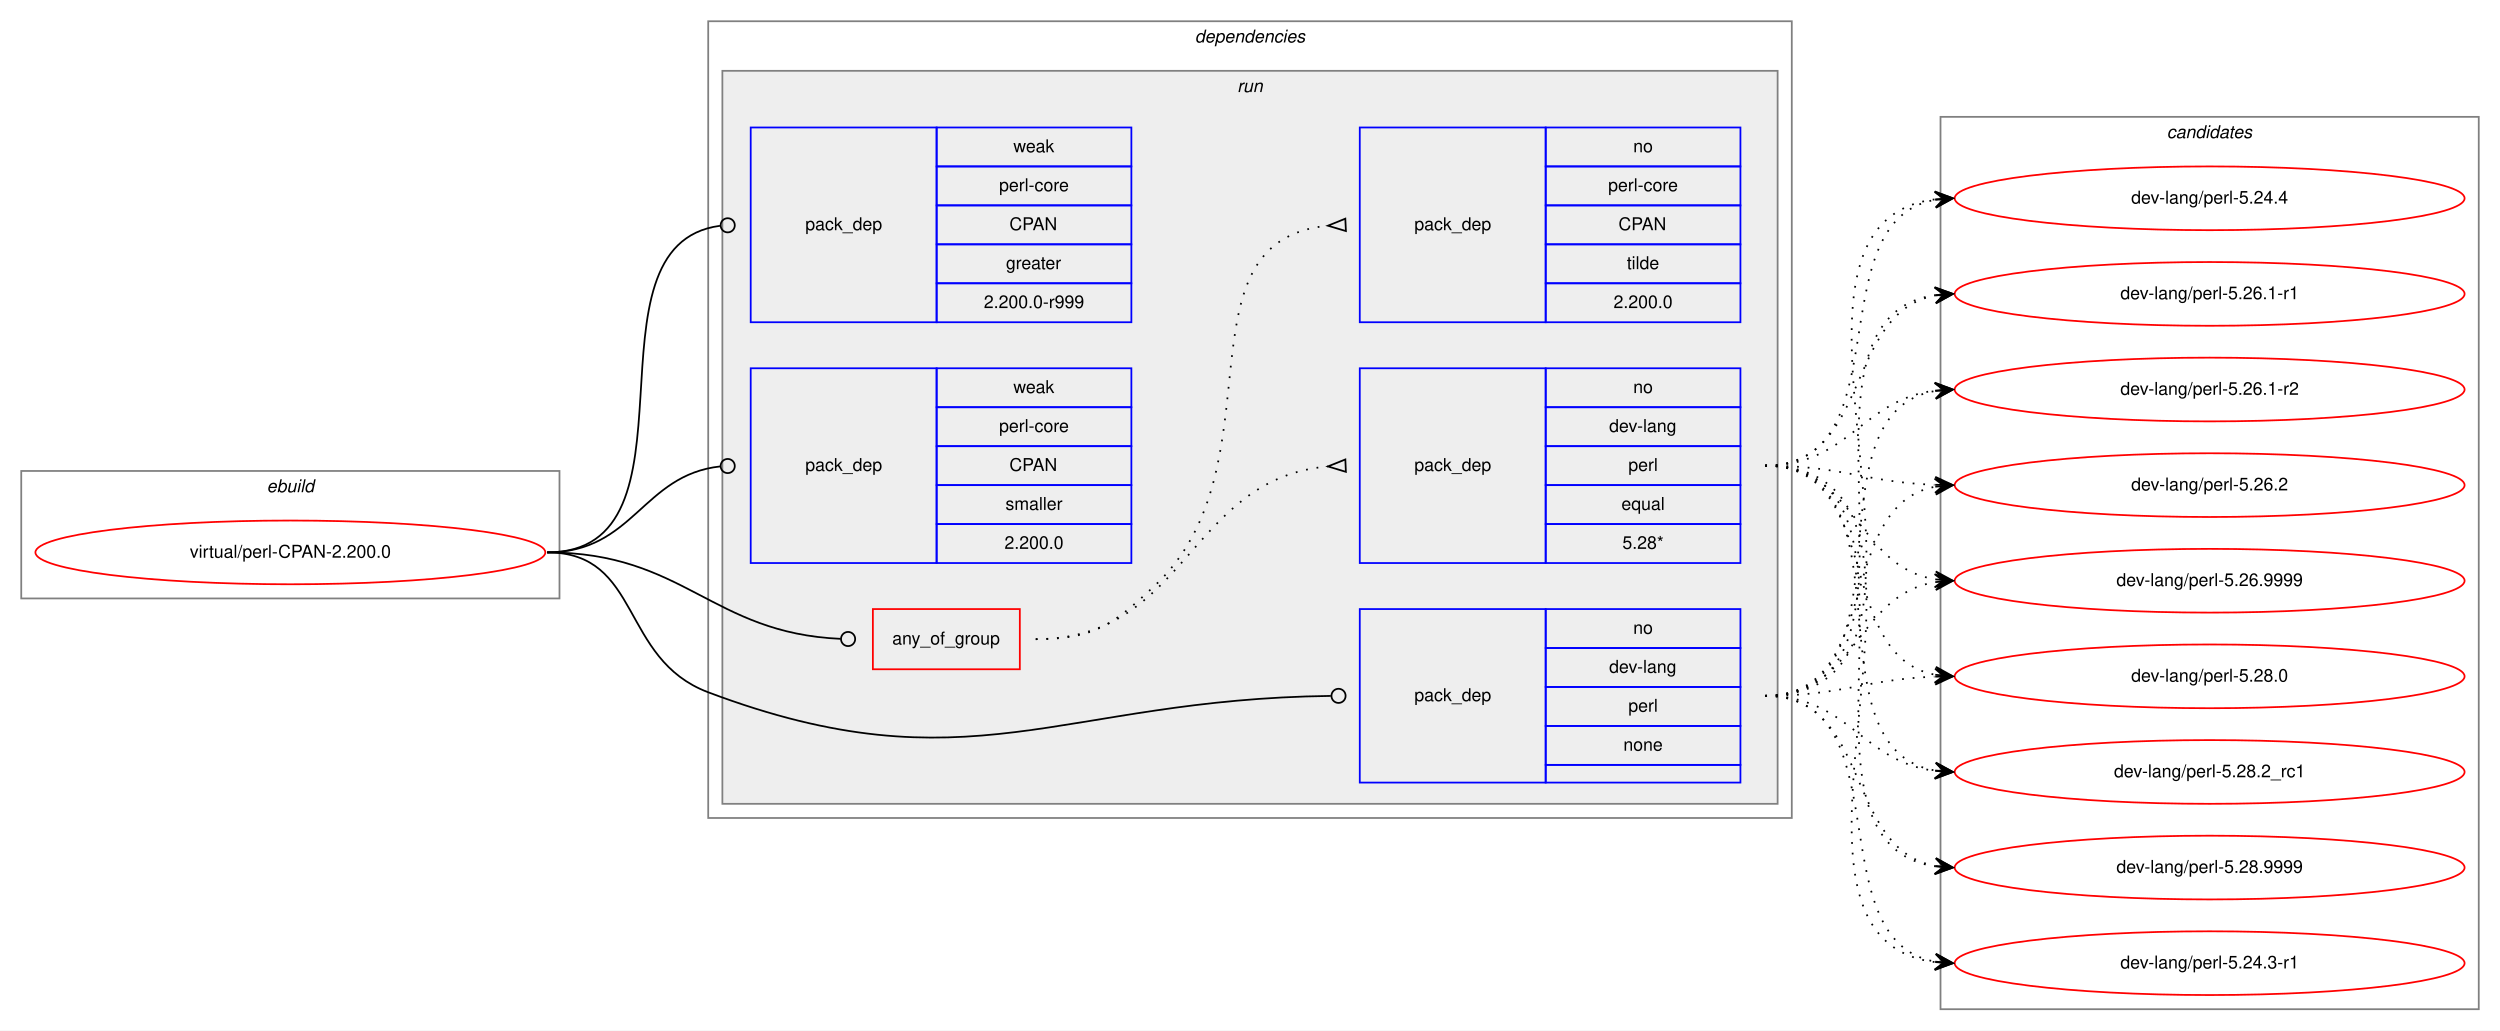
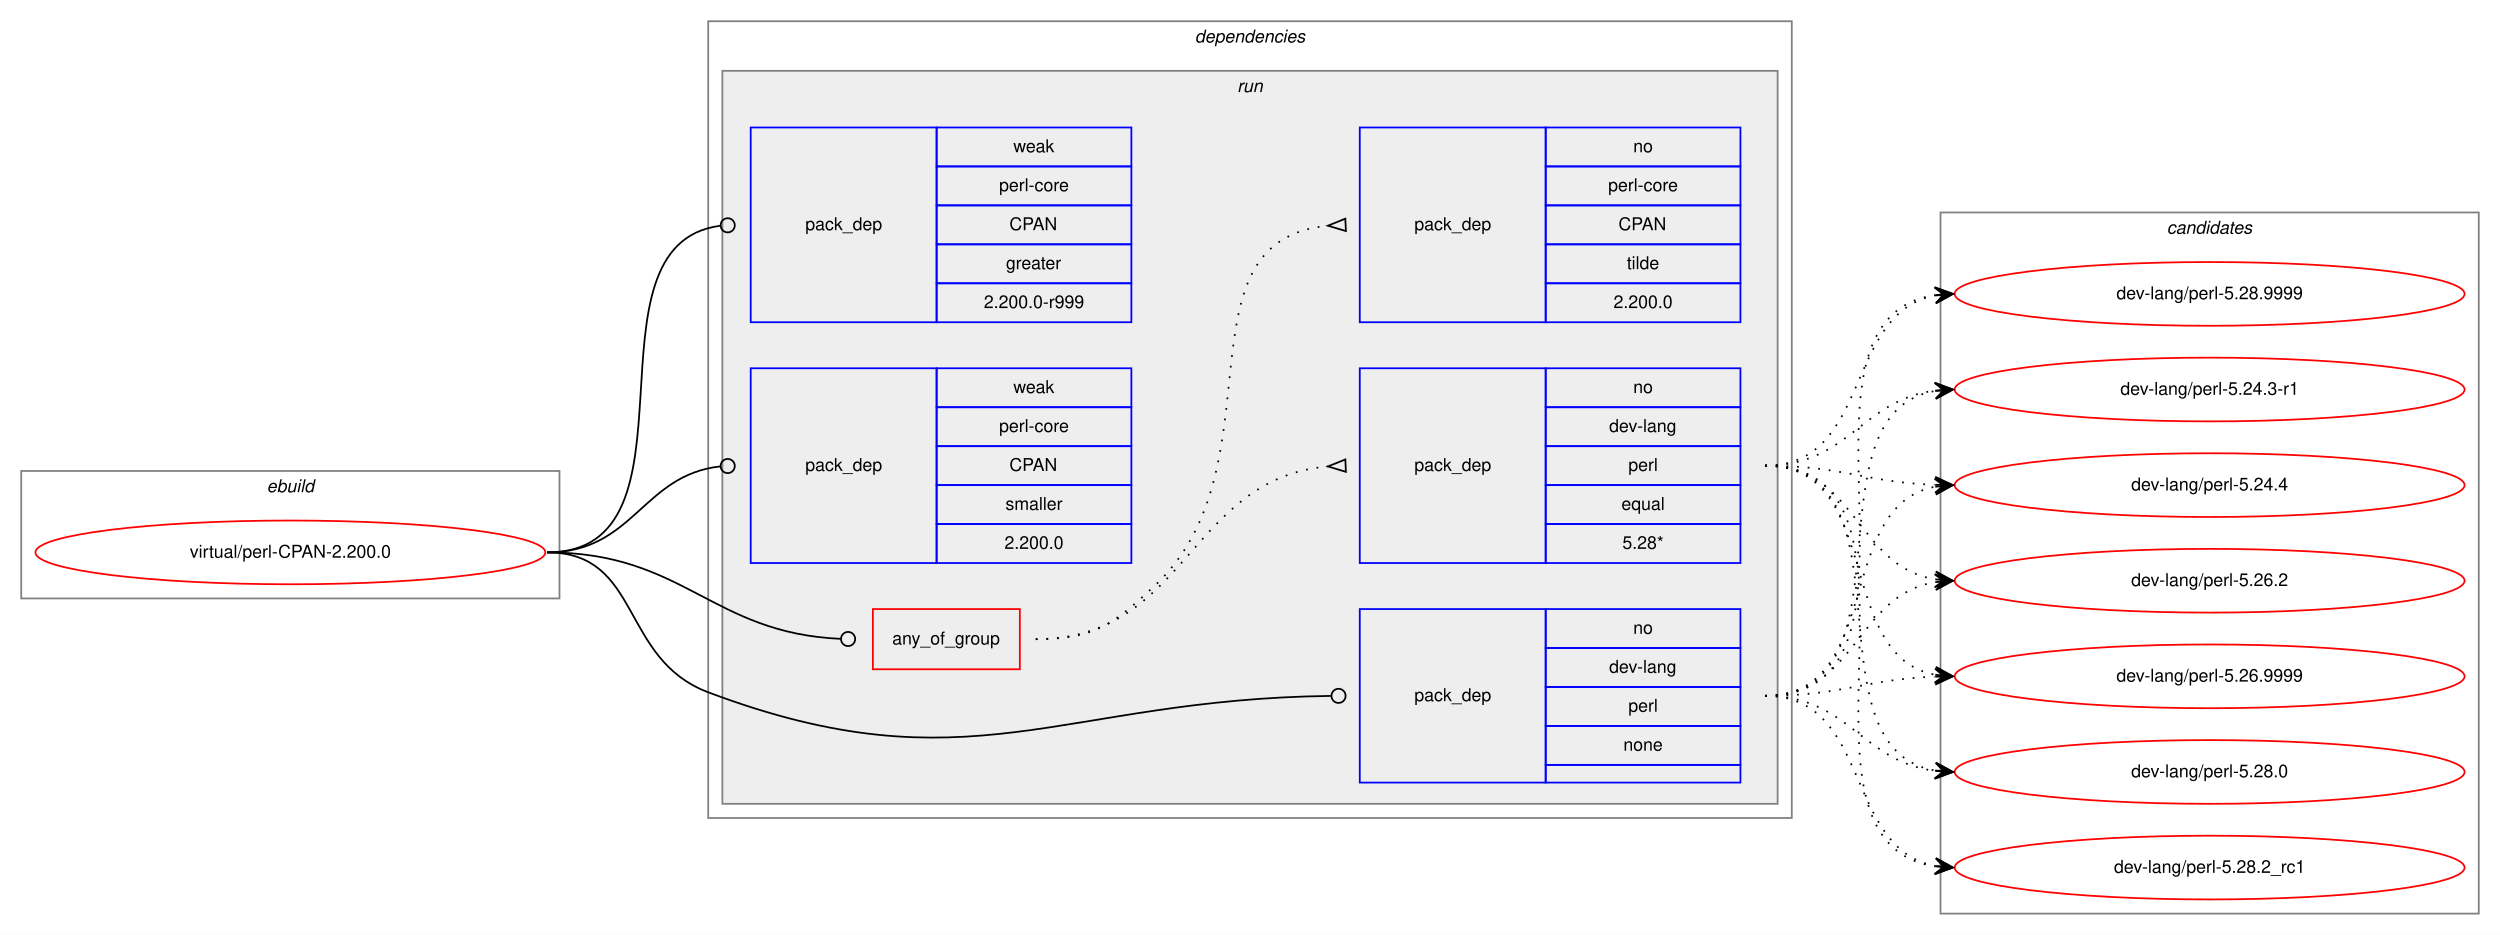
- <svg xmlns="http://www.w3.org/2000/svg" xmlns:xlink="http://www.w3.org/1999/xlink" width="1412pt" height="582pt" viewBox="0.00 0.00 1412.00 582.00">
-   <g id="graph0" class="graph" transform="scale(1 1) rotate(0) translate(4 578)">
-     <polygon fill="white" stroke="transparent" points="-4,4 -4,-578 1408,-578 1408,4 -4,4" />
+ <svg xmlns="http://www.w3.org/2000/svg" xmlns:xlink="http://www.w3.org/1999/xlink" width="1412pt" height="528pt" viewBox="0.00 0.00 1412.00 528.00">
+   <g id="graph0" class="graph" transform="scale(1 1) rotate(0) translate(4 524)">
+     <polygon fill="white" stroke="transparent" points="-4,4 -4,-524 1408,-524 1408,4 -4,4" />
    <g id="clust1" class="cluster">
-       <polygon fill="none" stroke="gray" points="8,-240 8,-312 312,-312 312,-240 8,-240" />
-       <text text-anchor="start" x="146.66" y="-300" font-family="Helvetica,sans-Serif" font-style="italic" font-size="10.00">ebuild</text>
+       <polygon fill="none" stroke="gray" points="8,-186 8,-258 312,-258 312,-186 8,-186" />
+       <text text-anchor="start" x="146.66" y="-246" font-family="Helvetica,sans-Serif" font-style="italic" font-size="10.00">ebuild</text>
    </g>
    <g id="clust2" class="cluster">
-       <polygon fill="none" stroke="gray" points="396,-116 396,-566 1008,-566 1008,-116 396,-116" />
-       <text text-anchor="start" x="670.88" y="-554" font-family="Helvetica,sans-Serif" font-style="italic" font-size="10.00">dependencies</text>
+       <polygon fill="none" stroke="gray" points="396,-62 396,-512 1008,-512 1008,-62 396,-62" />
+       <text text-anchor="start" x="670.88" y="-500" font-family="Helvetica,sans-Serif" font-style="italic" font-size="10.00">dependencies</text>
    </g>
    <g id="clust5" class="cluster">
-       <polygon fill="#eeeeee" stroke="gray" points="404,-124 404,-538 1000,-538 1000,-124 404,-124" />
-       <text text-anchor="start" x="694.78" y="-526" font-family="Helvetica,sans-Serif" font-style="italic" font-size="10.00">run</text>
+       <polygon fill="#eeeeee" stroke="gray" points="404,-70 404,-484 1000,-484 1000,-70 404,-70" />
+       <text text-anchor="start" x="694.78" y="-472" font-family="Helvetica,sans-Serif" font-style="italic" font-size="10.00">run</text>
    </g>
    <g id="clust12" class="cluster">
-       <polygon fill="none" stroke="gray" points="1092,-8 1092,-512 1396,-512 1396,-8 1092,-8" />
-       <text text-anchor="start" x="1219.82" y="-500" font-family="Helvetica,sans-Serif" font-style="italic" font-size="10.00">candidates</text>
+       <polygon fill="none" stroke="gray" points="1092,-8 1092,-404 1396,-404 1396,-8 1092,-8" />
+       <text text-anchor="start" x="1219.82" y="-392" font-family="Helvetica,sans-Serif" font-style="italic" font-size="10.00">candidates</text>
    </g>
    <g id="node1" class="node">
      <g id="a_node1">
        <a xlink:href="../virtual/perl-CPAN-2.200.0.svg" xlink:title="virtual/perl-CPAN-2.200.0">
-           <ellipse fill="none" stroke="red" cx="160" cy="-266" rx="144" ry="18" />
-           <text text-anchor="middle" x="160" y="-263" font-family="Helvetica,sans-Serif" font-size="10.00">virtual/perl-CPAN-2.200.0</text>
+           <ellipse fill="none" stroke="red" cx="160" cy="-212" rx="144" ry="18" />
+           <text text-anchor="middle" x="160" y="-209" font-family="Helvetica,sans-Serif" font-size="10.00">virtual/perl-CPAN-2.200.0</text>
        </a>
      </g>
    </g>
    <g id="node2" class="node">
-       <polygon fill="none" stroke="red" points="489,-200 489,-234 572,-234 572,-200 489,-200" />
-       <text text-anchor="start" x="499.93" y="-214" font-family="Helvetica,sans-Serif" font-size="10.00">any_of_group</text>
+       <polygon fill="none" stroke="red" points="489,-146 489,-180 572,-180 572,-146 489,-146" />
+       <text text-anchor="start" x="499.93" y="-160" font-family="Helvetica,sans-Serif" font-size="10.00">any_of_group</text>
    </g>
    <g id="edge3" class="edge">
-       <path fill="none" stroke="black" d="M305,-266C382.52,-266 397.64,-220.38 470.77,-217.18" />
-       <ellipse fill="none" stroke="black" cx="475" cy="-217.09" rx="4" ry="4" />
+       <path fill="none" stroke="black" d="M305,-212C382.52,-212 397.64,-166.38 470.77,-163.18" />
+       <ellipse fill="none" stroke="black" cx="475" cy="-163.09" rx="4" ry="4" />
    </g>
    <g id="node5" class="node">
-       <polygon fill="none" stroke="blue" points="764,-136 764,-234 869,-234 869,-136 764,-136" />
-       <text text-anchor="start" x="794.82" y="-182" font-family="Helvetica,sans-Serif" font-size="10.00">pack_dep</text>
-       <polygon fill="none" stroke="blue" points="869,-212 869,-234 979,-234 979,-212 869,-212" />
-       <text text-anchor="start" x="918.44" y="-220" font-family="Helvetica,sans-Serif" font-size="10.00">no</text>
-       <polygon fill="none" stroke="blue" points="869,-190 869,-212 979,-212 979,-190 869,-190" />
-       <text text-anchor="start" x="904.83" y="-198" font-family="Helvetica,sans-Serif" font-size="10.00">dev-lang</text>
-       <polygon fill="none" stroke="blue" points="869,-168 869,-190 979,-190 979,-168 869,-168" />
-       <text text-anchor="start" x="915.67" y="-176" font-family="Helvetica,sans-Serif" font-size="10.00">perl</text>
-       <polygon fill="none" stroke="blue" points="869,-146 869,-168 979,-168 979,-146 869,-146" />
-       <text text-anchor="start" x="912.88" y="-154" font-family="Helvetica,sans-Serif" font-size="10.00">none</text>
-       <polygon fill="none" stroke="blue" points="869,-136 869,-146 979,-146 979,-136 869,-136" />
+       <polygon fill="none" stroke="blue" points="764,-82 764,-180 869,-180 869,-82 764,-82" />
+       <text text-anchor="start" x="794.82" y="-128" font-family="Helvetica,sans-Serif" font-size="10.00">pack_dep</text>
+       <polygon fill="none" stroke="blue" points="869,-158 869,-180 979,-180 979,-158 869,-158" />
+       <text text-anchor="start" x="918.44" y="-166" font-family="Helvetica,sans-Serif" font-size="10.00">no</text>
+       <polygon fill="none" stroke="blue" points="869,-136 869,-158 979,-158 979,-136 869,-136" />
+       <text text-anchor="start" x="904.83" y="-144" font-family="Helvetica,sans-Serif" font-size="10.00">dev-lang</text>
+       <polygon fill="none" stroke="blue" points="869,-114 869,-136 979,-136 979,-114 869,-114" />
+       <text text-anchor="start" x="915.67" y="-122" font-family="Helvetica,sans-Serif" font-size="10.00">perl</text>
+       <polygon fill="none" stroke="blue" points="869,-92 869,-114 979,-114 979,-92 869,-92" />
+       <text text-anchor="start" x="912.88" y="-100" font-family="Helvetica,sans-Serif" font-size="10.00">none</text>
+       <polygon fill="none" stroke="blue" points="869,-82 869,-92 979,-92 979,-82 869,-82" />
    </g>
    <g id="edge4" class="edge">
-       <path fill="none" stroke="black" d="M305,-266C358.56,-266 345.88,-205.88 396,-187 543.1,-131.59 594.2,-183.12 747.66,-184.95" />
-       <ellipse fill="none" stroke="black" cx="752" cy="-184.98" rx="4" ry="4" />
+       <path fill="none" stroke="black" d="M305,-212C358.56,-212 345.88,-151.88 396,-133 543.1,-77.59 594.2,-129.12 747.66,-130.95" />
+       <ellipse fill="none" stroke="black" cx="752" cy="-130.98" rx="4" ry="4" />
    </g>
    <g id="node6" class="node">
-       <polygon fill="none" stroke="blue" points="420,-396 420,-506 525,-506 525,-396 420,-396" />
-       <text text-anchor="start" x="450.82" y="-448" font-family="Helvetica,sans-Serif" font-size="10.00">pack_dep</text>
-       <polygon fill="none" stroke="blue" points="525,-484 525,-506 635,-506 635,-484 525,-484" />
-       <text text-anchor="start" x="568.33" y="-492" font-family="Helvetica,sans-Serif" font-size="10.00">weak</text>
-       <polygon fill="none" stroke="blue" points="525,-462 525,-484 635,-484 635,-462 525,-462" />
-       <text text-anchor="start" x="560.28" y="-470" font-family="Helvetica,sans-Serif" font-size="10.00">perl-core</text>
-       <polygon fill="none" stroke="blue" points="525,-440 525,-462 635,-462 635,-440 525,-440" />
-       <text text-anchor="start" x="566.11" y="-448" font-family="Helvetica,sans-Serif" font-size="10.00">CPAN</text>
-       <polygon fill="none" stroke="blue" points="525,-418 525,-440 635,-440 635,-418 525,-418" />
-       <text text-anchor="start" x="564.16" y="-426" font-family="Helvetica,sans-Serif" font-size="10.00">greater</text>
-       <polygon fill="none" stroke="blue" points="525,-396 525,-418 635,-418 635,-396 525,-396" />
-       <text text-anchor="start" x="551.66" y="-404" font-family="Helvetica,sans-Serif" font-size="10.00">2.200.0-r999</text>
+       <polygon fill="none" stroke="blue" points="420,-342 420,-452 525,-452 525,-342 420,-342" />
+       <text text-anchor="start" x="450.82" y="-394" font-family="Helvetica,sans-Serif" font-size="10.00">pack_dep</text>
+       <polygon fill="none" stroke="blue" points="525,-430 525,-452 635,-452 635,-430 525,-430" />
+       <text text-anchor="start" x="568.33" y="-438" font-family="Helvetica,sans-Serif" font-size="10.00">weak</text>
+       <polygon fill="none" stroke="blue" points="525,-408 525,-430 635,-430 635,-408 525,-408" />
+       <text text-anchor="start" x="560.28" y="-416" font-family="Helvetica,sans-Serif" font-size="10.00">perl-core</text>
+       <polygon fill="none" stroke="blue" points="525,-386 525,-408 635,-408 635,-386 525,-386" />
+       <text text-anchor="start" x="566.11" y="-394" font-family="Helvetica,sans-Serif" font-size="10.00">CPAN</text>
+       <polygon fill="none" stroke="blue" points="525,-364 525,-386 635,-386 635,-364 525,-364" />
+       <text text-anchor="start" x="564.16" y="-372" font-family="Helvetica,sans-Serif" font-size="10.00">greater</text>
+       <polygon fill="none" stroke="blue" points="525,-342 525,-364 635,-364 635,-342 525,-342" />
+       <text text-anchor="start" x="551.66" y="-350" font-family="Helvetica,sans-Serif" font-size="10.00">2.200.0-r999</text>
    </g>
    <g id="edge5" class="edge">
-       <path fill="none" stroke="black" d="M305,-266C396.8,-266 321.28,-439.62 402.63,-450.47" />
-       <ellipse fill="none" stroke="black" cx="407.01" cy="-450.75" rx="4" ry="4" />
+       <path fill="none" stroke="black" d="M305,-212C396.8,-212 321.28,-385.62 402.63,-396.47" />
+       <ellipse fill="none" stroke="black" cx="407.01" cy="-396.75" rx="4" ry="4" />
    </g>
    <g id="node7" class="node">
-       <polygon fill="none" stroke="blue" points="420,-260 420,-370 525,-370 525,-260 420,-260" />
-       <text text-anchor="start" x="450.82" y="-312" font-family="Helvetica,sans-Serif" font-size="10.00">pack_dep</text>
-       <polygon fill="none" stroke="blue" points="525,-348 525,-370 635,-370 635,-348 525,-348" />
-       <text text-anchor="start" x="568.33" y="-356" font-family="Helvetica,sans-Serif" font-size="10.00">weak</text>
-       <polygon fill="none" stroke="blue" points="525,-326 525,-348 635,-348 635,-326 525,-326" />
-       <text text-anchor="start" x="560.28" y="-334" font-family="Helvetica,sans-Serif" font-size="10.00">perl-core</text>
-       <polygon fill="none" stroke="blue" points="525,-304 525,-326 635,-326 635,-304 525,-304" />
-       <text text-anchor="start" x="566.11" y="-312" font-family="Helvetica,sans-Serif" font-size="10.00">CPAN</text>
-       <polygon fill="none" stroke="blue" points="525,-282 525,-304 635,-304 635,-282 525,-282" />
-       <text text-anchor="start" x="563.89" y="-290" font-family="Helvetica,sans-Serif" font-size="10.00">smaller</text>
-       <polygon fill="none" stroke="blue" points="525,-260 525,-282 635,-282 635,-260 525,-260" />
-       <text text-anchor="start" x="563.32" y="-268" font-family="Helvetica,sans-Serif" font-size="10.00">2.200.0</text>
+       <polygon fill="none" stroke="blue" points="420,-206 420,-316 525,-316 525,-206 420,-206" />
+       <text text-anchor="start" x="450.82" y="-258" font-family="Helvetica,sans-Serif" font-size="10.00">pack_dep</text>
+       <polygon fill="none" stroke="blue" points="525,-294 525,-316 635,-316 635,-294 525,-294" />
+       <text text-anchor="start" x="568.33" y="-302" font-family="Helvetica,sans-Serif" font-size="10.00">weak</text>
+       <polygon fill="none" stroke="blue" points="525,-272 525,-294 635,-294 635,-272 525,-272" />
+       <text text-anchor="start" x="560.28" y="-280" font-family="Helvetica,sans-Serif" font-size="10.00">perl-core</text>
+       <polygon fill="none" stroke="blue" points="525,-250 525,-272 635,-272 635,-250 525,-250" />
+       <text text-anchor="start" x="566.11" y="-258" font-family="Helvetica,sans-Serif" font-size="10.00">CPAN</text>
+       <polygon fill="none" stroke="blue" points="525,-228 525,-250 635,-250 635,-228 525,-228" />
+       <text text-anchor="start" x="563.89" y="-236" font-family="Helvetica,sans-Serif" font-size="10.00">smaller</text>
+       <polygon fill="none" stroke="blue" points="525,-206 525,-228 635,-228 635,-206 525,-206" />
+       <text text-anchor="start" x="563.32" y="-214" font-family="Helvetica,sans-Serif" font-size="10.00">2.200.0</text>
    </g>
    <g id="edge6" class="edge">
-       <path fill="none" stroke="black" d="M305,-266C354.06,-266 358.71,-309.79 402.91,-314.58" />
-       <ellipse fill="none" stroke="black" cx="407.01" cy="-314.79" rx="4" ry="4" />
+       <path fill="none" stroke="black" d="M305,-212C354.06,-212 358.71,-255.79 402.91,-260.58" />
+       <ellipse fill="none" stroke="black" cx="407.01" cy="-260.79" rx="4" ry="4" />
    </g>
    <g id="node3" class="node">
-       <polygon fill="none" stroke="blue" points="764,-260 764,-370 869,-370 869,-260 764,-260" />
-       <text text-anchor="start" x="794.82" y="-312" font-family="Helvetica,sans-Serif" font-size="10.00">pack_dep</text>
-       <polygon fill="none" stroke="blue" points="869,-348 869,-370 979,-370 979,-348 869,-348" />
-       <text text-anchor="start" x="918.44" y="-356" font-family="Helvetica,sans-Serif" font-size="10.00">no</text>
-       <polygon fill="none" stroke="blue" points="869,-326 869,-348 979,-348 979,-326 869,-326" />
-       <text text-anchor="start" x="904.83" y="-334" font-family="Helvetica,sans-Serif" font-size="10.00">dev-lang</text>
-       <polygon fill="none" stroke="blue" points="869,-304 869,-326 979,-326 979,-304 869,-304" />
-       <text text-anchor="start" x="915.67" y="-312" font-family="Helvetica,sans-Serif" font-size="10.00">perl</text>
-       <polygon fill="none" stroke="blue" points="869,-282 869,-304 979,-304 979,-282 869,-282" />
-       <text text-anchor="start" x="911.77" y="-290" font-family="Helvetica,sans-Serif" font-size="10.00">equal</text>
-       <polygon fill="none" stroke="blue" points="869,-260 869,-282 979,-282 979,-260 869,-260" />
-       <text text-anchor="start" x="912.33" y="-268" font-family="Helvetica,sans-Serif" font-size="10.00">5.28*</text>
+       <polygon fill="none" stroke="blue" points="764,-206 764,-316 869,-316 869,-206 764,-206" />
+       <text text-anchor="start" x="794.82" y="-258" font-family="Helvetica,sans-Serif" font-size="10.00">pack_dep</text>
+       <polygon fill="none" stroke="blue" points="869,-294 869,-316 979,-316 979,-294 869,-294" />
+       <text text-anchor="start" x="918.44" y="-302" font-family="Helvetica,sans-Serif" font-size="10.00">no</text>
+       <polygon fill="none" stroke="blue" points="869,-272 869,-294 979,-294 979,-272 869,-272" />
+       <text text-anchor="start" x="904.83" y="-280" font-family="Helvetica,sans-Serif" font-size="10.00">dev-lang</text>
+       <polygon fill="none" stroke="blue" points="869,-250 869,-272 979,-272 979,-250 869,-250" />
+       <text text-anchor="start" x="915.67" y="-258" font-family="Helvetica,sans-Serif" font-size="10.00">perl</text>
+       <polygon fill="none" stroke="blue" points="869,-228 869,-250 979,-250 979,-228 869,-228" />
+       <text text-anchor="start" x="911.77" y="-236" font-family="Helvetica,sans-Serif" font-size="10.00">equal</text>
+       <polygon fill="none" stroke="blue" points="869,-206 869,-228 979,-228 979,-206 869,-206" />
+       <text text-anchor="start" x="912.33" y="-214" font-family="Helvetica,sans-Serif" font-size="10.00">5.28*</text>
    </g>
    <g id="edge1" class="edge">
-       <path fill="none" stroke="black" stroke-dasharray="1,5" d="M581,-217C666.66,-217 666.97,-307.49 745.97,-314.56" />
-       <polygon fill="none" stroke="black" points="755.85,-318.5 746.01,-314.56 756.15,-311.5 755.85,-318.5" />
+       <path fill="none" stroke="black" stroke-dasharray="1,5" d="M581,-163C666.66,-163 666.97,-253.49 745.97,-260.56" />
+       <polygon fill="none" stroke="black" points="755.85,-264.5 746.01,-260.56 756.15,-257.5 755.85,-264.5" />
    </g>
    <g id="node4" class="node">
-       <polygon fill="none" stroke="blue" points="764,-396 764,-506 869,-506 869,-396 764,-396" />
-       <text text-anchor="start" x="794.82" y="-448" font-family="Helvetica,sans-Serif" font-size="10.00">pack_dep</text>
-       <polygon fill="none" stroke="blue" points="869,-484 869,-506 979,-506 979,-484 869,-484" />
-       <text text-anchor="start" x="918.44" y="-492" font-family="Helvetica,sans-Serif" font-size="10.00">no</text>
-       <polygon fill="none" stroke="blue" points="869,-462 869,-484 979,-484 979,-462 869,-462" />
-       <text text-anchor="start" x="904.28" y="-470" font-family="Helvetica,sans-Serif" font-size="10.00">perl-core</text>
-       <polygon fill="none" stroke="blue" points="869,-440 869,-462 979,-462 979,-440 869,-440" />
-       <text text-anchor="start" x="910.11" y="-448" font-family="Helvetica,sans-Serif" font-size="10.00">CPAN</text>
-       <polygon fill="none" stroke="blue" points="869,-418 869,-440 979,-440 979,-418 869,-418" />
-       <text text-anchor="start" x="914.83" y="-426" font-family="Helvetica,sans-Serif" font-size="10.00">tilde</text>
-       <polygon fill="none" stroke="blue" points="869,-396 869,-418 979,-418 979,-396 869,-396" />
-       <text text-anchor="start" x="907.32" y="-404" font-family="Helvetica,sans-Serif" font-size="10.00">2.200.0</text>
+       <polygon fill="none" stroke="blue" points="764,-342 764,-452 869,-452 869,-342 764,-342" />
+       <text text-anchor="start" x="794.82" y="-394" font-family="Helvetica,sans-Serif" font-size="10.00">pack_dep</text>
+       <polygon fill="none" stroke="blue" points="869,-430 869,-452 979,-452 979,-430 869,-430" />
+       <text text-anchor="start" x="918.44" y="-438" font-family="Helvetica,sans-Serif" font-size="10.00">no</text>
+       <polygon fill="none" stroke="blue" points="869,-408 869,-430 979,-430 979,-408 869,-408" />
+       <text text-anchor="start" x="904.28" y="-416" font-family="Helvetica,sans-Serif" font-size="10.00">perl-core</text>
+       <polygon fill="none" stroke="blue" points="869,-386 869,-408 979,-408 979,-386 869,-386" />
+       <text text-anchor="start" x="910.11" y="-394" font-family="Helvetica,sans-Serif" font-size="10.00">CPAN</text>
+       <polygon fill="none" stroke="blue" points="869,-364 869,-386 979,-386 979,-364 869,-364" />
+       <text text-anchor="start" x="914.83" y="-372" font-family="Helvetica,sans-Serif" font-size="10.00">tilde</text>
+       <polygon fill="none" stroke="blue" points="869,-342 869,-364 979,-364 979,-342 869,-342" />
+       <text text-anchor="start" x="907.32" y="-350" font-family="Helvetica,sans-Serif" font-size="10.00">2.200.0</text>
    </g>
    <g id="edge2" class="edge">
-       <path fill="none" stroke="black" stroke-dasharray="1,5" d="M581,-217C613.63,-217 624.18,-224.7 648,-247 720.26,-314.65 658.12,-441.66 745.8,-450.51" />
-       <polygon fill="none" stroke="black" points="755.83,-454.5 746.01,-450.52 756.17,-447.5 755.83,-454.5" />
+       <path fill="none" stroke="black" stroke-dasharray="1,5" d="M581,-163C613.63,-163 624.18,-170.7 648,-193 720.26,-260.65 658.12,-387.66 745.8,-396.51" />
+       <polygon fill="none" stroke="black" points="755.83,-400.5 746.01,-396.52 756.17,-393.5 755.83,-400.5" />
    </g>
    <g id="node8" class="node">
      <g id="a_node8">
        <a xlink:href="../dev-lang/perl-5.24.3-r1.svg" xlink:title="dev-lang/perl-5.24.3-r1">
-           <ellipse fill="none" stroke="red" cx="1244" cy="-34" rx="144" ry="18" />
-           <text text-anchor="middle" x="1244" y="-31" font-family="Helvetica,sans-Serif" font-size="10.00">dev-lang/perl-5.24.3-r1</text>
+           <ellipse fill="none" stroke="red" cx="1244" cy="-304" rx="144" ry="18" />
+           <text text-anchor="middle" x="1244" y="-301" font-family="Helvetica,sans-Serif" font-size="10.00">dev-lang/perl-5.24.3-r1</text>
        </a>
      </g>
    </g>
    <g id="edge7" class="edge">
-       <path fill="none" stroke="black" stroke-dasharray="1,5" d="M993,-315C1122.83,-315 974.1,-49.16 1088.7,-34.62" />
-       <polygon fill="black" stroke="black" points="1099,-34 1089.29,-39.09 1094.01,-34.3 1089.02,-34.6 1089.02,-34.6 1089.02,-34.6 1094.01,-34.3 1088.75,-30.11 1099,-34 1099,-34" />
+       <path fill="none" stroke="black" stroke-dasharray="1,5" d="M993,-261C1040.27,-261 1047.32,-298.17 1088.93,-303.39" />
+       <polygon fill="black" stroke="black" points="1099,-304 1088.75,-307.89 1094.01,-303.7 1089.02,-303.4 1089.02,-303.4 1089.02,-303.4 1094.01,-303.7 1089.29,-298.91 1099,-304 1099,-304" />
    </g>
    <g id="node9" class="node">
      <g id="a_node9">
        <a xlink:href="../dev-lang/perl-5.24.4.svg" xlink:title="dev-lang/perl-5.24.4">
-           <ellipse fill="none" stroke="red" cx="1244" cy="-466" rx="144" ry="18" />
-           <text text-anchor="middle" x="1244" y="-463" font-family="Helvetica,sans-Serif" font-size="10.00">dev-lang/perl-5.24.4</text>
+           <ellipse fill="none" stroke="red" cx="1244" cy="-250" rx="144" ry="18" />
+           <text text-anchor="middle" x="1244" y="-247" font-family="Helvetica,sans-Serif" font-size="10.00">dev-lang/perl-5.24.4</text>
        </a>
      </g>
    </g>
    <g id="edge8" class="edge">
-       <path fill="none" stroke="black" stroke-dasharray="1,5" d="M993,-315C1071.31,-315 1021.93,-452.74 1088.77,-465.11" />
-       <polygon fill="black" stroke="black" points="1099,-466 1088.65,-469.62 1094.02,-465.57 1089.04,-465.14 1089.04,-465.14 1089.04,-465.14 1094.02,-465.57 1089.43,-460.65 1099,-466 1099,-466" />
+       <path fill="none" stroke="black" stroke-dasharray="1,5" d="M993,-261C1036.66,-261 1049.65,-251.65 1088.53,-250.19" />
+       <polygon fill="black" stroke="black" points="1099,-250 1089.08,-254.68 1094,-250.09 1089,-250.18 1089,-250.18 1089,-250.18 1094,-250.09 1088.92,-245.68 1099,-250 1099,-250" />
    </g>
    <g id="node10" class="node">
      <g id="a_node10">
-         <a xlink:href="../dev-lang/perl-5.26.1-r1.svg" xlink:title="dev-lang/perl-5.26.1-r1">
-           <ellipse fill="none" stroke="red" cx="1244" cy="-412" rx="144" ry="18" />
-           <text text-anchor="middle" x="1244" y="-409" font-family="Helvetica,sans-Serif" font-size="10.00">dev-lang/perl-5.26.1-r1</text>
+         <a xlink:href="../dev-lang/perl-5.26.2.svg" xlink:title="dev-lang/perl-5.26.2">
+           <ellipse fill="none" stroke="red" cx="1244" cy="-196" rx="144" ry="18" />
+           <text text-anchor="middle" x="1244" y="-193" font-family="Helvetica,sans-Serif" font-size="10.00">dev-lang/perl-5.26.2</text>
        </a>
      </g>
    </g>
    <g id="edge9" class="edge">
-       <path fill="none" stroke="black" stroke-dasharray="1,5" d="M993,-315C1053.24,-315 1037.33,-401.32 1088.94,-411.1" />
-       <polygon fill="black" stroke="black" points="1099,-412 1088.64,-415.59 1094.02,-411.56 1089.04,-411.11 1089.04,-411.11 1089.04,-411.11 1094.02,-411.56 1089.44,-406.63 1099,-412 1099,-412" />
+       <path fill="none" stroke="black" stroke-dasharray="1,5" d="M993,-261C1044.7,-261 1044.07,-204.11 1089.03,-196.78" />
+       <polygon fill="black" stroke="black" points="1099,-196 1089.38,-201.26 1094.02,-196.39 1089.03,-196.78 1089.03,-196.78 1089.03,-196.78 1094.02,-196.39 1088.68,-192.29 1099,-196 1099,-196" />
    </g>
    <g id="node11" class="node">
      <g id="a_node11">
-         <a xlink:href="../dev-lang/perl-5.26.1-r2.svg" xlink:title="dev-lang/perl-5.26.1-r2">
-           <ellipse fill="none" stroke="red" cx="1244" cy="-358" rx="144" ry="18" />
-           <text text-anchor="middle" x="1244" y="-355" font-family="Helvetica,sans-Serif" font-size="10.00">dev-lang/perl-5.26.1-r2</text>
+         <a xlink:href="../dev-lang/perl-5.26.9999.svg" xlink:title="dev-lang/perl-5.26.9999">
+           <ellipse fill="none" stroke="red" cx="1244" cy="-142" rx="144" ry="18" />
+           <text text-anchor="middle" x="1244" y="-139" font-family="Helvetica,sans-Serif" font-size="10.00">dev-lang/perl-5.26.9999</text>
        </a>
      </g>
    </g>
    <g id="edge10" class="edge">
-       <path fill="none" stroke="black" stroke-dasharray="1,5" d="M993,-315C1040.27,-315 1047.32,-352.17 1088.93,-357.39" />
-       <polygon fill="black" stroke="black" points="1099,-358 1088.75,-361.89 1094.01,-357.7 1089.02,-357.4 1089.02,-357.4 1089.02,-357.4 1094.01,-357.7 1089.29,-352.91 1099,-358 1099,-358" />
+       <path fill="none" stroke="black" stroke-dasharray="1,5" d="M993,-261C1060.23,-261 1031.52,-153.78 1089.01,-142.89" />
+       <polygon fill="black" stroke="black" points="1099,-142 1089.44,-147.37 1094.02,-142.44 1089.04,-142.89 1089.04,-142.89 1089.04,-142.89 1094.02,-142.44 1088.64,-138.4 1099,-142 1099,-142" />
    </g>
    <g id="node12" class="node">
      <g id="a_node12">
-         <a xlink:href="../dev-lang/perl-5.26.2.svg" xlink:title="dev-lang/perl-5.26.2">
-           <ellipse fill="none" stroke="red" cx="1244" cy="-304" rx="144" ry="18" />
-           <text text-anchor="middle" x="1244" y="-301" font-family="Helvetica,sans-Serif" font-size="10.00">dev-lang/perl-5.26.2</text>
+         <a xlink:href="../dev-lang/perl-5.28.0.svg" xlink:title="dev-lang/perl-5.28.0">
+           <ellipse fill="none" stroke="red" cx="1244" cy="-88" rx="144" ry="18" />
+           <text text-anchor="middle" x="1244" y="-85" font-family="Helvetica,sans-Serif" font-size="10.00">dev-lang/perl-5.28.0</text>
        </a>
      </g>
    </g>
    <g id="edge11" class="edge">
-       <path fill="none" stroke="black" stroke-dasharray="1,5" d="M993,-315C1036.66,-315 1049.65,-305.65 1088.53,-304.19" />
-       <polygon fill="black" stroke="black" points="1099,-304 1089.08,-308.68 1094,-304.09 1089,-304.18 1089,-304.18 1089,-304.18 1094,-304.09 1088.92,-299.68 1099,-304 1099,-304" />
+       <path fill="none" stroke="black" stroke-dasharray="1,5" d="M993,-261C1079.48,-261 1014.65,-101.9 1088.71,-88.85" />
+       <polygon fill="black" stroke="black" points="1099,-88 1089.4,-93.31 1094.02,-88.41 1089.03,-88.82 1089.03,-88.82 1089.03,-88.82 1094.02,-88.41 1088.66,-84.34 1099,-88 1099,-88" />
    </g>
    <g id="node13" class="node">
      <g id="a_node13">
-         <a xlink:href="../dev-lang/perl-5.26.9999.svg" xlink:title="dev-lang/perl-5.26.9999">
-           <ellipse fill="none" stroke="red" cx="1244" cy="-250" rx="144" ry="18" />
-           <text text-anchor="middle" x="1244" y="-247" font-family="Helvetica,sans-Serif" font-size="10.00">dev-lang/perl-5.26.9999</text>
+         <a xlink:href="../dev-lang/perl-5.28.2_rc1.svg" xlink:title="dev-lang/perl-5.28.2_rc1">
+           <ellipse fill="none" stroke="red" cx="1244" cy="-34" rx="144" ry="18" />
+           <text text-anchor="middle" x="1244" y="-31" font-family="Helvetica,sans-Serif" font-size="10.00">dev-lang/perl-5.28.2_rc1</text>
        </a>
      </g>
    </g>
    <g id="edge12" class="edge">
-       <path fill="none" stroke="black" stroke-dasharray="1,5" d="M993,-315C1044.7,-315 1044.07,-258.11 1089.03,-250.78" />
-       <polygon fill="black" stroke="black" points="1099,-250 1089.38,-255.26 1094.02,-250.39 1089.03,-250.78 1089.03,-250.78 1089.03,-250.78 1094.02,-250.39 1088.68,-246.29 1099,-250 1099,-250" />
+       <path fill="none" stroke="black" stroke-dasharray="1,5" d="M993,-261C1100.76,-261 994.94,-48.4 1088.93,-34.69" />
+       <polygon fill="black" stroke="black" points="1099,-34 1089.33,-39.18 1094.01,-34.34 1089.02,-34.69 1089.02,-34.69 1089.02,-34.69 1094.01,-34.34 1088.71,-30.2 1099,-34 1099,-34" />
    </g>
    <g id="node14" class="node">
      <g id="a_node14">
-         <a xlink:href="../dev-lang/perl-5.28.0.svg" xlink:title="dev-lang/perl-5.28.0">
-           <ellipse fill="none" stroke="red" cx="1244" cy="-196" rx="144" ry="18" />
-           <text text-anchor="middle" x="1244" y="-193" font-family="Helvetica,sans-Serif" font-size="10.00">dev-lang/perl-5.28.0</text>
+         <a xlink:href="../dev-lang/perl-5.28.9999.svg" xlink:title="dev-lang/perl-5.28.9999">
+           <ellipse fill="none" stroke="red" cx="1244" cy="-358" rx="144" ry="18" />
+           <text text-anchor="middle" x="1244" y="-355" font-family="Helvetica,sans-Serif" font-size="10.00">dev-lang/perl-5.28.9999</text>
        </a>
      </g>
    </g>
    <g id="edge13" class="edge">
-       <path fill="none" stroke="black" stroke-dasharray="1,5" d="M993,-315C1060.23,-315 1031.52,-207.78 1089.01,-196.89" />
-       <polygon fill="black" stroke="black" points="1099,-196 1089.44,-201.37 1094.02,-196.44 1089.04,-196.89 1089.04,-196.89 1089.04,-196.89 1094.02,-196.44 1088.64,-192.4 1099,-196 1099,-196" />
-     </g>
-     <g id="node15" class="node">
-       <g id="a_node15">
-         <a xlink:href="../dev-lang/perl-5.28.2_rc1.svg" xlink:title="dev-lang/perl-5.28.2_rc1">
-           <ellipse fill="none" stroke="red" cx="1244" cy="-142" rx="144" ry="18" />
-           <text text-anchor="middle" x="1244" y="-139" font-family="Helvetica,sans-Serif" font-size="10.00">dev-lang/perl-5.28.2_rc1</text>
-         </a>
-       </g>
+       <path fill="none" stroke="black" stroke-dasharray="1,5" d="M993,-261C1053.24,-261 1037.33,-347.32 1088.94,-357.1" />
+       <polygon fill="black" stroke="black" points="1099,-358 1088.64,-361.59 1094.02,-357.56 1089.04,-357.11 1089.04,-357.11 1089.04,-357.11 1094.02,-357.56 1089.44,-352.63 1099,-358 1099,-358" />
    </g>
    <g id="edge14" class="edge">
-       <path fill="none" stroke="black" stroke-dasharray="1,5" d="M993,-315C1079.48,-315 1014.65,-155.9 1088.71,-142.85" />
-       <polygon fill="black" stroke="black" points="1099,-142 1089.4,-147.31 1094.02,-142.41 1089.03,-142.82 1089.03,-142.82 1089.03,-142.82 1094.02,-142.41 1088.66,-138.34 1099,-142 1099,-142" />
-     </g>
-     <g id="node16" class="node">
-       <g id="a_node16">
-         <a xlink:href="../dev-lang/perl-5.28.9999.svg" xlink:title="dev-lang/perl-5.28.9999">
-           <ellipse fill="none" stroke="red" cx="1244" cy="-88" rx="144" ry="18" />
-           <text text-anchor="middle" x="1244" y="-85" font-family="Helvetica,sans-Serif" font-size="10.00">dev-lang/perl-5.28.9999</text>
-         </a>
-       </g>
+       <path fill="none" stroke="black" stroke-dasharray="1,5" d="M993,-131C1079.48,-131 1014.65,-290.1 1088.71,-303.15" />
+       <polygon fill="black" stroke="black" points="1099,-304 1088.66,-307.66 1094.02,-303.59 1089.03,-303.18 1089.03,-303.18 1089.03,-303.18 1094.02,-303.59 1089.4,-298.69 1099,-304 1099,-304" />
    </g>
    <g id="edge15" class="edge">
-       <path fill="none" stroke="black" stroke-dasharray="1,5" d="M993,-315C1100.76,-315 994.94,-102.4 1088.93,-88.69" />
-       <polygon fill="black" stroke="black" points="1099,-88 1089.33,-93.18 1094.01,-88.34 1089.02,-88.69 1089.02,-88.69 1089.02,-88.69 1094.01,-88.34 1088.71,-84.2 1099,-88 1099,-88" />
+       <path fill="none" stroke="black" stroke-dasharray="1,5" d="M993,-131C1060.23,-131 1031.52,-238.22 1089.01,-249.11" />
+       <polygon fill="black" stroke="black" points="1099,-250 1088.64,-253.6 1094.02,-249.56 1089.04,-249.11 1089.04,-249.11 1089.04,-249.11 1094.02,-249.56 1089.44,-244.63 1099,-250 1099,-250" />
    </g>
    <g id="edge16" class="edge">
-       <path fill="none" stroke="black" stroke-dasharray="1,5" d="M993,-185C1071.31,-185 1021.93,-47.26 1088.77,-34.89" />
-       <polygon fill="black" stroke="black" points="1099,-34 1089.43,-39.35 1094.02,-34.43 1089.04,-34.86 1089.04,-34.86 1089.04,-34.86 1094.02,-34.43 1088.65,-30.38 1099,-34 1099,-34" />
+       <path fill="none" stroke="black" stroke-dasharray="1,5" d="M993,-131C1044.7,-131 1044.07,-187.89 1089.03,-195.22" />
+       <polygon fill="black" stroke="black" points="1099,-196 1088.68,-199.71 1094.02,-195.61 1089.03,-195.22 1089.03,-195.22 1089.03,-195.22 1094.02,-195.61 1089.38,-190.74 1099,-196 1099,-196" />
    </g>
    <g id="edge17" class="edge">
-       <path fill="none" stroke="black" stroke-dasharray="1,5" d="M993,-185C1122.83,-185 974.1,-450.84 1088.7,-465.38" />
-       <polygon fill="black" stroke="black" points="1099,-466 1088.75,-469.89 1094.01,-465.7 1089.02,-465.4 1089.02,-465.4 1089.02,-465.4 1094.01,-465.7 1089.29,-460.91 1099,-466 1099,-466" />
+       <path fill="none" stroke="black" stroke-dasharray="1,5" d="M993,-131C1036.66,-131 1049.65,-140.35 1088.53,-141.81" />
+       <polygon fill="black" stroke="black" points="1099,-142 1088.92,-146.32 1094,-141.91 1089,-141.82 1089,-141.82 1089,-141.82 1094,-141.91 1089.08,-137.32 1099,-142 1099,-142" />
    </g>
    <g id="edge18" class="edge">
-       <path fill="none" stroke="black" stroke-dasharray="1,5" d="M993,-185C1100.76,-185 994.94,-397.6 1088.93,-411.31" />
-       <polygon fill="black" stroke="black" points="1099,-412 1088.71,-415.8 1094.01,-411.66 1089.02,-411.31 1089.02,-411.31 1089.02,-411.31 1094.01,-411.66 1089.33,-406.82 1099,-412 1099,-412" />
+       <path fill="none" stroke="black" stroke-dasharray="1,5" d="M993,-131C1040.27,-131 1047.32,-93.83 1088.93,-88.61" />
+       <polygon fill="black" stroke="black" points="1099,-88 1089.29,-93.09 1094.01,-88.3 1089.02,-88.6 1089.02,-88.6 1089.02,-88.6 1094.01,-88.3 1088.75,-84.11 1099,-88 1099,-88" />
    </g>
    <g id="edge19" class="edge">
-       <path fill="none" stroke="black" stroke-dasharray="1,5" d="M993,-185C1079.48,-185 1014.65,-344.1 1088.71,-357.15" />
-       <polygon fill="black" stroke="black" points="1099,-358 1088.66,-361.66 1094.02,-357.59 1089.03,-357.18 1089.03,-357.18 1089.03,-357.18 1094.02,-357.59 1089.4,-352.69 1099,-358 1099,-358" />
+       <path fill="none" stroke="black" stroke-dasharray="1,5" d="M993,-131C1053.24,-131 1037.33,-44.68 1088.94,-34.9" />
+       <polygon fill="black" stroke="black" points="1099,-34 1089.44,-39.37 1094.02,-34.44 1089.04,-34.89 1089.04,-34.89 1089.04,-34.89 1094.02,-34.44 1088.64,-30.41 1099,-34 1099,-34" />
    </g>
    <g id="edge20" class="edge">
-       <path fill="none" stroke="black" stroke-dasharray="1,5" d="M993,-185C1060.23,-185 1031.52,-292.22 1089.01,-303.11" />
-       <polygon fill="black" stroke="black" points="1099,-304 1088.64,-307.6 1094.02,-303.56 1089.04,-303.11 1089.04,-303.11 1089.04,-303.11 1094.02,-303.56 1089.44,-298.63 1099,-304 1099,-304" />
-     </g>
-     <g id="edge21" class="edge">
-       <path fill="none" stroke="black" stroke-dasharray="1,5" d="M993,-185C1044.7,-185 1044.07,-241.89 1089.03,-249.22" />
-       <polygon fill="black" stroke="black" points="1099,-250 1088.68,-253.71 1094.02,-249.61 1089.03,-249.22 1089.03,-249.22 1089.03,-249.22 1094.02,-249.61 1089.38,-244.74 1099,-250 1099,-250" />
-     </g>
-     <g id="edge22" class="edge">
-       <path fill="none" stroke="black" stroke-dasharray="1,5" d="M993,-185C1036.66,-185 1049.65,-194.35 1088.53,-195.81" />
-       <polygon fill="black" stroke="black" points="1099,-196 1088.92,-200.32 1094,-195.91 1089,-195.82 1089,-195.82 1089,-195.82 1094,-195.91 1089.08,-191.32 1099,-196 1099,-196" />
-     </g>
-     <g id="edge23" class="edge">
-       <path fill="none" stroke="black" stroke-dasharray="1,5" d="M993,-185C1040.27,-185 1047.32,-147.83 1088.93,-142.61" />
-       <polygon fill="black" stroke="black" points="1099,-142 1089.29,-147.09 1094.01,-142.3 1089.02,-142.6 1089.02,-142.6 1089.02,-142.6 1094.01,-142.3 1088.75,-138.11 1099,-142 1099,-142" />
-     </g>
-     <g id="edge24" class="edge">
-       <path fill="none" stroke="black" stroke-dasharray="1,5" d="M993,-185C1053.24,-185 1037.33,-98.68 1088.94,-88.9" />
-       <polygon fill="black" stroke="black" points="1099,-88 1089.44,-93.37 1094.02,-88.44 1089.04,-88.89 1089.04,-88.89 1089.04,-88.89 1094.02,-88.44 1088.64,-84.41 1099,-88 1099,-88" />
+       <path fill="none" stroke="black" stroke-dasharray="1,5" d="M993,-131C1100.76,-131 994.94,-343.6 1088.93,-357.31" />
+       <polygon fill="black" stroke="black" points="1099,-358 1088.71,-361.8 1094.01,-357.66 1089.02,-357.31 1089.02,-357.31 1089.02,-357.31 1094.01,-357.66 1089.33,-352.82 1099,-358 1099,-358" />
    </g>
  </g>
</svg>
